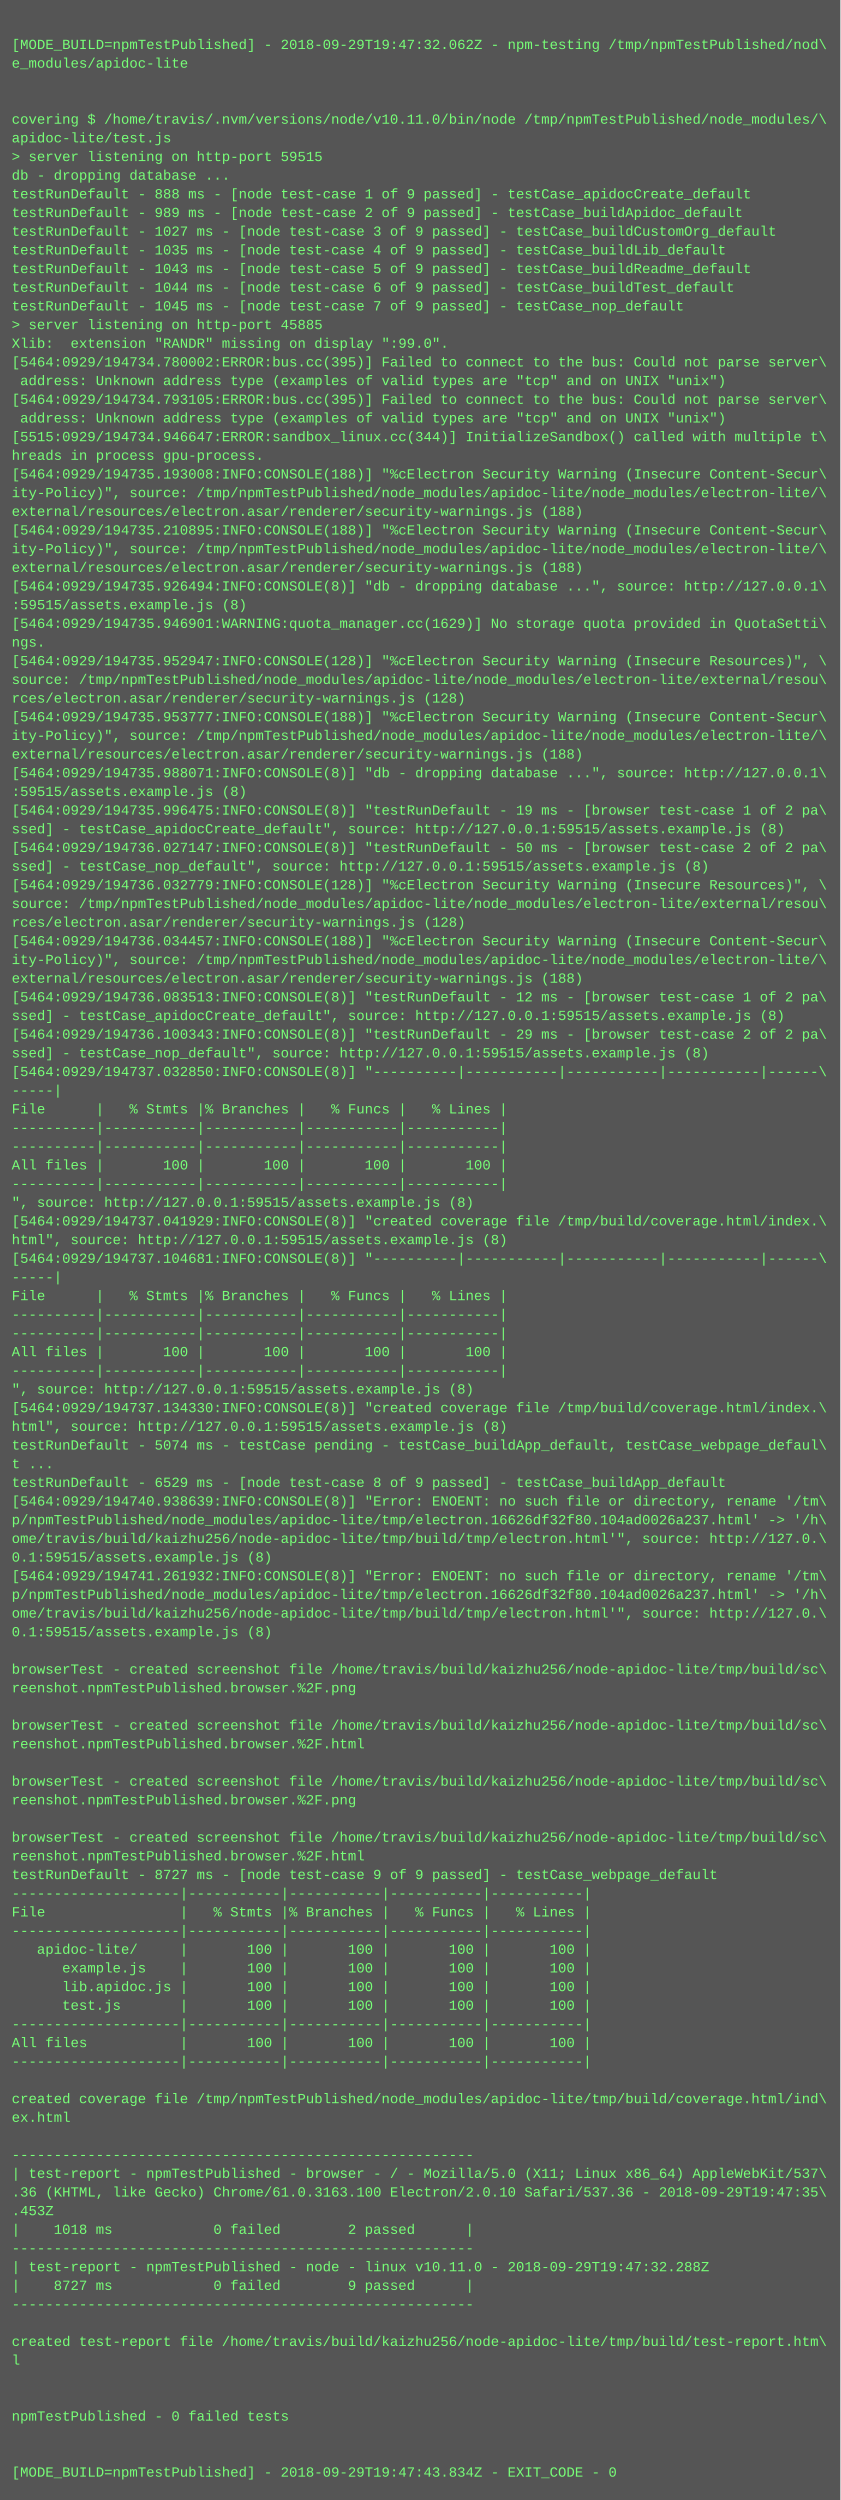
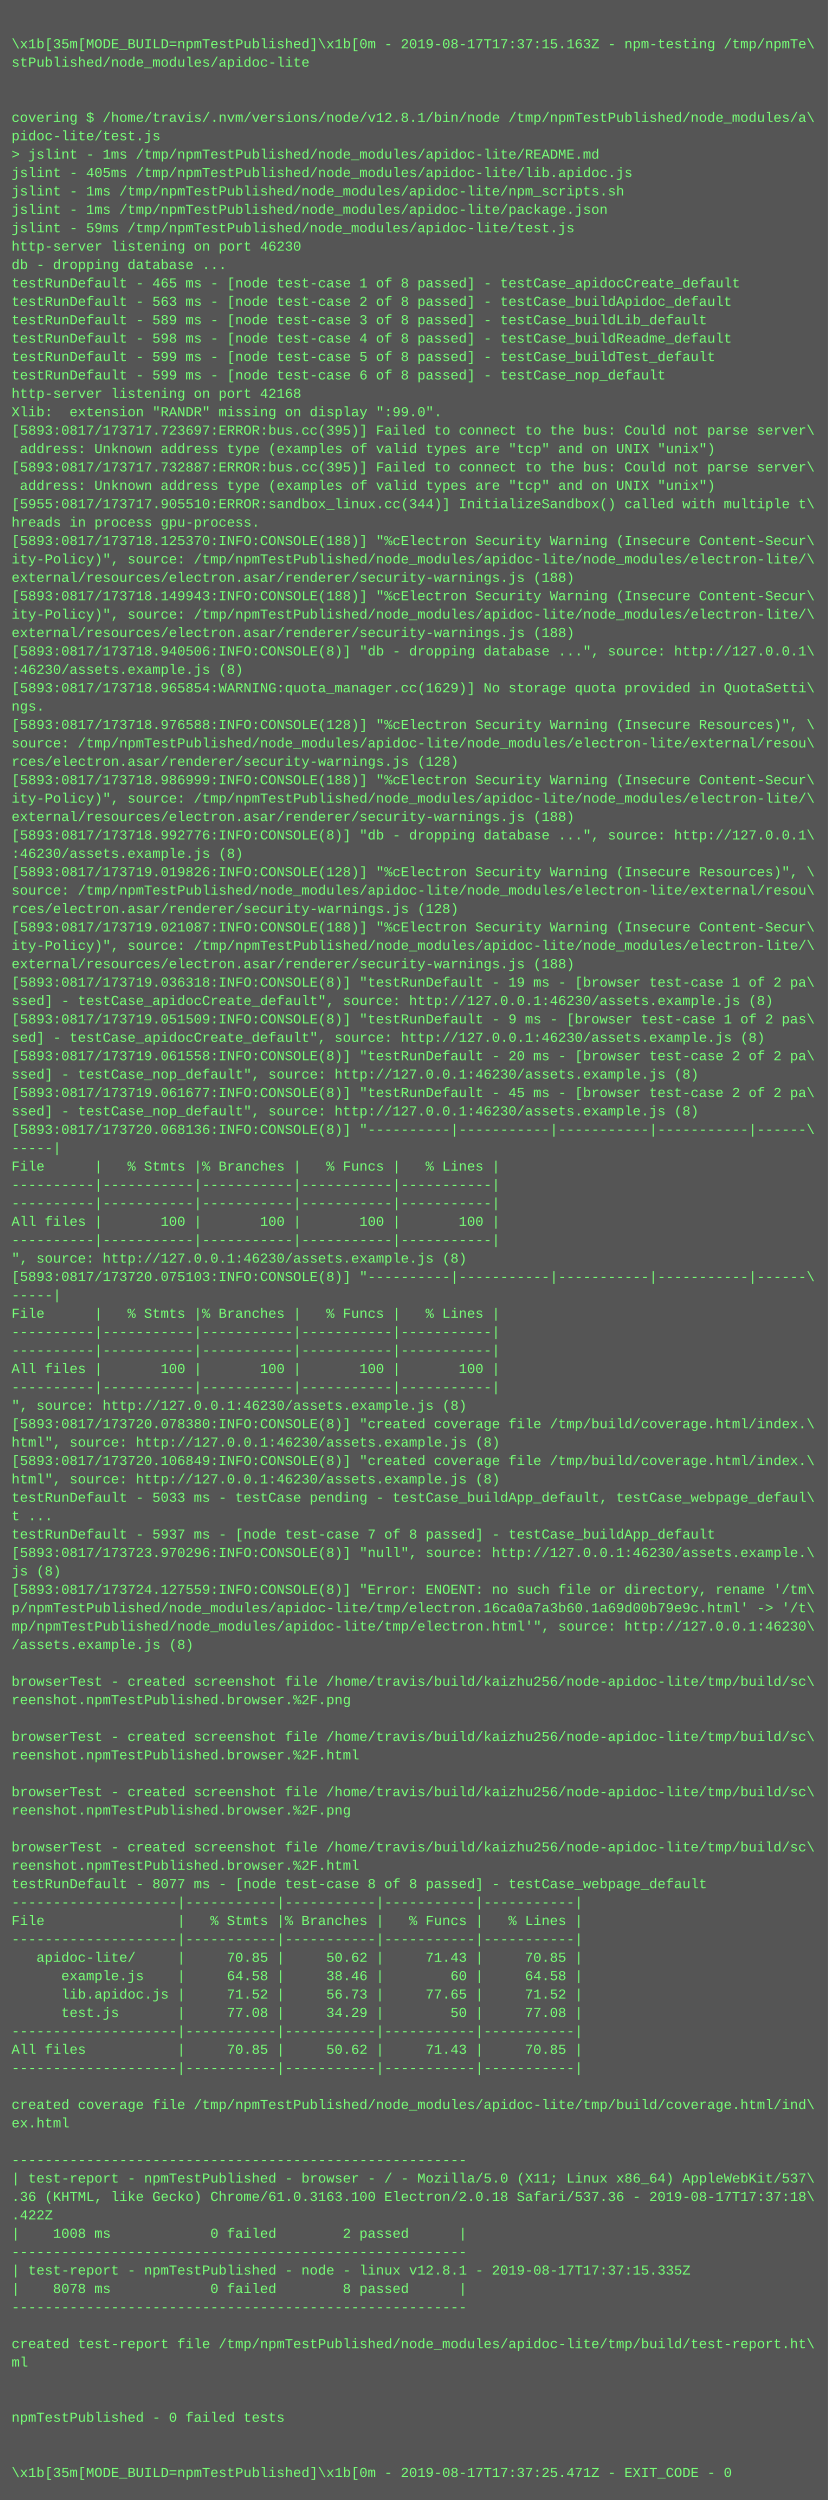
- <svg xmlns="http://www.w3.org/2000/svg" height="2142" width="720">
-   <rect height="2142" fill="#555" width="720" />
+ <svg xmlns="http://www.w3.org/2000/svg" height="2174" width="720">
+   <rect height="2174" fill="#555" width="720" />
  <text fill="#7f7" font-family="Courier New" font-size="12" xml:space="preserve">
    <tspan x="10" y="26" />
-     <tspan x="10" y="42">[MODE_BUILD=npmTestPublished] - 2018-09-29T19:47:32.062Z - npm-testing /tmp/npmTestPublished/nod\</tspan>
-     <tspan x="10" y="58">e_modules/apidoc-lite</tspan>
+     <tspan x="10" y="42">\x1b[35m[MODE_BUILD=npmTestPublished]\x1b[0m - 2019-08-17T17:37:15.163Z - npm-testing /tmp/npmTe\</tspan>
+     <tspan x="10" y="58">stPublished/node_modules/apidoc-lite</tspan>
    <tspan x="10" y="74" />
    <tspan x="10" y="90" />
-     <tspan x="10" y="106">covering $ /home/travis/.nvm/versions/node/v10.11.0/bin/node /tmp/npmTestPublished/node_modules/\</tspan>
-     <tspan x="10" y="122">apidoc-lite/test.js</tspan>
-     <tspan x="10" y="138">&gt; server listening on http-port 59515</tspan>
-     <tspan x="10" y="154">db - dropping database ...</tspan>
-     <tspan x="10" y="170">testRunDefault - 888 ms - [node test-case 1 of 9 passed] - testCase_apidocCreate_default</tspan>
-     <tspan x="10" y="186">testRunDefault - 989 ms - [node test-case 2 of 9 passed] - testCase_buildApidoc_default</tspan>
-     <tspan x="10" y="202">testRunDefault - 1027 ms - [node test-case 3 of 9 passed] - testCase_buildCustomOrg_default</tspan>
-     <tspan x="10" y="218">testRunDefault - 1035 ms - [node test-case 4 of 9 passed] - testCase_buildLib_default</tspan>
-     <tspan x="10" y="234">testRunDefault - 1043 ms - [node test-case 5 of 9 passed] - testCase_buildReadme_default</tspan>
-     <tspan x="10" y="250">testRunDefault - 1044 ms - [node test-case 6 of 9 passed] - testCase_buildTest_default</tspan>
-     <tspan x="10" y="266">testRunDefault - 1045 ms - [node test-case 7 of 9 passed] - testCase_nop_default</tspan>
-     <tspan x="10" y="282">&gt; server listening on http-port 45885</tspan>
-     <tspan x="10" y="298">Xlib:  extension "RANDR" missing on display ":99.0".</tspan>
-     <tspan x="10" y="314">[5464:0929/194734.780002:ERROR:bus.cc(395)] Failed to connect to the bus: Could not parse server\</tspan>
-     <tspan x="10" y="330"> address: Unknown address type (examples of valid types are "tcp" and on UNIX "unix")</tspan>
-     <tspan x="10" y="346">[5464:0929/194734.793105:ERROR:bus.cc(395)] Failed to connect to the bus: Could not parse server\</tspan>
-     <tspan x="10" y="362"> address: Unknown address type (examples of valid types are "tcp" and on UNIX "unix")</tspan>
-     <tspan x="10" y="378">[5515:0929/194734.946647:ERROR:sandbox_linux.cc(344)] InitializeSandbox() called with multiple t\</tspan>
-     <tspan x="10" y="394">hreads in process gpu-process.</tspan>
-     <tspan x="10" y="410">[5464:0929/194735.193008:INFO:CONSOLE(188)] "%cElectron Security Warning (Insecure Content-Secur\</tspan>
-     <tspan x="10" y="426">ity-Policy)", source: /tmp/npmTestPublished/node_modules/apidoc-lite/node_modules/electron-lite/\</tspan>
-     <tspan x="10" y="442">external/resources/electron.asar/renderer/security-warnings.js (188)</tspan>
-     <tspan x="10" y="458">[5464:0929/194735.210895:INFO:CONSOLE(188)] "%cElectron Security Warning (Insecure Content-Secur\</tspan>
-     <tspan x="10" y="474">ity-Policy)", source: /tmp/npmTestPublished/node_modules/apidoc-lite/node_modules/electron-lite/\</tspan>
-     <tspan x="10" y="490">external/resources/electron.asar/renderer/security-warnings.js (188)</tspan>
-     <tspan x="10" y="506">[5464:0929/194735.926494:INFO:CONSOLE(8)] "db - dropping database ...", source: http://127.0.0.1\</tspan>
-     <tspan x="10" y="522">:59515/assets.example.js (8)</tspan>
-     <tspan x="10" y="538">[5464:0929/194735.946901:WARNING:quota_manager.cc(1629)] No storage quota provided in QuotaSetti\</tspan>
-     <tspan x="10" y="554">ngs.</tspan>
-     <tspan x="10" y="570">[5464:0929/194735.952947:INFO:CONSOLE(128)] "%cElectron Security Warning (Insecure Resources)", \</tspan>
-     <tspan x="10" y="586">source: /tmp/npmTestPublished/node_modules/apidoc-lite/node_modules/electron-lite/external/resou\</tspan>
-     <tspan x="10" y="602">rces/electron.asar/renderer/security-warnings.js (128)</tspan>
-     <tspan x="10" y="618">[5464:0929/194735.953777:INFO:CONSOLE(188)] "%cElectron Security Warning (Insecure Content-Secur\</tspan>
-     <tspan x="10" y="634">ity-Policy)", source: /tmp/npmTestPublished/node_modules/apidoc-lite/node_modules/electron-lite/\</tspan>
-     <tspan x="10" y="650">external/resources/electron.asar/renderer/security-warnings.js (188)</tspan>
-     <tspan x="10" y="666">[5464:0929/194735.988071:INFO:CONSOLE(8)] "db - dropping database ...", source: http://127.0.0.1\</tspan>
-     <tspan x="10" y="682">:59515/assets.example.js (8)</tspan>
-     <tspan x="10" y="698">[5464:0929/194735.996475:INFO:CONSOLE(8)] "testRunDefault - 19 ms - [browser test-case 1 of 2 pa\</tspan>
-     <tspan x="10" y="714">ssed] - testCase_apidocCreate_default", source: http://127.0.0.1:59515/assets.example.js (8)</tspan>
-     <tspan x="10" y="730">[5464:0929/194736.027147:INFO:CONSOLE(8)] "testRunDefault - 50 ms - [browser test-case 2 of 2 pa\</tspan>
-     <tspan x="10" y="746">ssed] - testCase_nop_default", source: http://127.0.0.1:59515/assets.example.js (8)</tspan>
-     <tspan x="10" y="762">[5464:0929/194736.032779:INFO:CONSOLE(128)] "%cElectron Security Warning (Insecure Resources)", \</tspan>
+     <tspan x="10" y="106">covering $ /home/travis/.nvm/versions/node/v12.8.1/bin/node /tmp/npmTestPublished/node_modules/a\</tspan>
+     <tspan x="10" y="122">pidoc-lite/test.js</tspan>
+     <tspan x="10" y="138">&gt; jslint - 1ms /tmp/npmTestPublished/node_modules/apidoc-lite/README.md</tspan>
+     <tspan x="10" y="154">jslint - 405ms /tmp/npmTestPublished/node_modules/apidoc-lite/lib.apidoc.js</tspan>
+     <tspan x="10" y="170">jslint - 1ms /tmp/npmTestPublished/node_modules/apidoc-lite/npm_scripts.sh</tspan>
+     <tspan x="10" y="186">jslint - 1ms /tmp/npmTestPublished/node_modules/apidoc-lite/package.json</tspan>
+     <tspan x="10" y="202">jslint - 59ms /tmp/npmTestPublished/node_modules/apidoc-lite/test.js</tspan>
+     <tspan x="10" y="218">http-server listening on port 46230</tspan>
+     <tspan x="10" y="234">db - dropping database ...</tspan>
+     <tspan x="10" y="250">testRunDefault - 465 ms - [node test-case 1 of 8 passed] - testCase_apidocCreate_default</tspan>
+     <tspan x="10" y="266">testRunDefault - 563 ms - [node test-case 2 of 8 passed] - testCase_buildApidoc_default</tspan>
+     <tspan x="10" y="282">testRunDefault - 589 ms - [node test-case 3 of 8 passed] - testCase_buildLib_default</tspan>
+     <tspan x="10" y="298">testRunDefault - 598 ms - [node test-case 4 of 8 passed] - testCase_buildReadme_default</tspan>
+     <tspan x="10" y="314">testRunDefault - 599 ms - [node test-case 5 of 8 passed] - testCase_buildTest_default</tspan>
+     <tspan x="10" y="330">testRunDefault - 599 ms - [node test-case 6 of 8 passed] - testCase_nop_default</tspan>
+     <tspan x="10" y="346">http-server listening on port 42168</tspan>
+     <tspan x="10" y="362">Xlib:  extension "RANDR" missing on display ":99.0".</tspan>
+     <tspan x="10" y="378">[5893:0817/173717.723697:ERROR:bus.cc(395)] Failed to connect to the bus: Could not parse server\</tspan>
+     <tspan x="10" y="394"> address: Unknown address type (examples of valid types are "tcp" and on UNIX "unix")</tspan>
+     <tspan x="10" y="410">[5893:0817/173717.732887:ERROR:bus.cc(395)] Failed to connect to the bus: Could not parse server\</tspan>
+     <tspan x="10" y="426"> address: Unknown address type (examples of valid types are "tcp" and on UNIX "unix")</tspan>
+     <tspan x="10" y="442">[5955:0817/173717.905510:ERROR:sandbox_linux.cc(344)] InitializeSandbox() called with multiple t\</tspan>
+     <tspan x="10" y="458">hreads in process gpu-process.</tspan>
+     <tspan x="10" y="474">[5893:0817/173718.125370:INFO:CONSOLE(188)] "%cElectron Security Warning (Insecure Content-Secur\</tspan>
+     <tspan x="10" y="490">ity-Policy)", source: /tmp/npmTestPublished/node_modules/apidoc-lite/node_modules/electron-lite/\</tspan>
+     <tspan x="10" y="506">external/resources/electron.asar/renderer/security-warnings.js (188)</tspan>
+     <tspan x="10" y="522">[5893:0817/173718.149943:INFO:CONSOLE(188)] "%cElectron Security Warning (Insecure Content-Secur\</tspan>
+     <tspan x="10" y="538">ity-Policy)", source: /tmp/npmTestPublished/node_modules/apidoc-lite/node_modules/electron-lite/\</tspan>
+     <tspan x="10" y="554">external/resources/electron.asar/renderer/security-warnings.js (188)</tspan>
+     <tspan x="10" y="570">[5893:0817/173718.940506:INFO:CONSOLE(8)] "db - dropping database ...", source: http://127.0.0.1\</tspan>
+     <tspan x="10" y="586">:46230/assets.example.js (8)</tspan>
+     <tspan x="10" y="602">[5893:0817/173718.965854:WARNING:quota_manager.cc(1629)] No storage quota provided in QuotaSetti\</tspan>
+     <tspan x="10" y="618">ngs.</tspan>
+     <tspan x="10" y="634">[5893:0817/173718.976588:INFO:CONSOLE(128)] "%cElectron Security Warning (Insecure Resources)", \</tspan>
+     <tspan x="10" y="650">source: /tmp/npmTestPublished/node_modules/apidoc-lite/node_modules/electron-lite/external/resou\</tspan>
+     <tspan x="10" y="666">rces/electron.asar/renderer/security-warnings.js (128)</tspan>
+     <tspan x="10" y="682">[5893:0817/173718.986999:INFO:CONSOLE(188)] "%cElectron Security Warning (Insecure Content-Secur\</tspan>
+     <tspan x="10" y="698">ity-Policy)", source: /tmp/npmTestPublished/node_modules/apidoc-lite/node_modules/electron-lite/\</tspan>
+     <tspan x="10" y="714">external/resources/electron.asar/renderer/security-warnings.js (188)</tspan>
+     <tspan x="10" y="730">[5893:0817/173718.992776:INFO:CONSOLE(8)] "db - dropping database ...", source: http://127.0.0.1\</tspan>
+     <tspan x="10" y="746">:46230/assets.example.js (8)</tspan>
+     <tspan x="10" y="762">[5893:0817/173719.019826:INFO:CONSOLE(128)] "%cElectron Security Warning (Insecure Resources)", \</tspan>
    <tspan x="10" y="778">source: /tmp/npmTestPublished/node_modules/apidoc-lite/node_modules/electron-lite/external/resou\</tspan>
    <tspan x="10" y="794">rces/electron.asar/renderer/security-warnings.js (128)</tspan>
-     <tspan x="10" y="810">[5464:0929/194736.034457:INFO:CONSOLE(188)] "%cElectron Security Warning (Insecure Content-Secur\</tspan>
+     <tspan x="10" y="810">[5893:0817/173719.021087:INFO:CONSOLE(188)] "%cElectron Security Warning (Insecure Content-Secur\</tspan>
    <tspan x="10" y="826">ity-Policy)", source: /tmp/npmTestPublished/node_modules/apidoc-lite/node_modules/electron-lite/\</tspan>
    <tspan x="10" y="842">external/resources/electron.asar/renderer/security-warnings.js (188)</tspan>
-     <tspan x="10" y="858">[5464:0929/194736.083513:INFO:CONSOLE(8)] "testRunDefault - 12 ms - [browser test-case 1 of 2 pa\</tspan>
-     <tspan x="10" y="874">ssed] - testCase_apidocCreate_default", source: http://127.0.0.1:59515/assets.example.js (8)</tspan>
-     <tspan x="10" y="890">[5464:0929/194736.100343:INFO:CONSOLE(8)] "testRunDefault - 29 ms - [browser test-case 2 of 2 pa\</tspan>
-     <tspan x="10" y="906">ssed] - testCase_nop_default", source: http://127.0.0.1:59515/assets.example.js (8)</tspan>
-     <tspan x="10" y="922">[5464:0929/194737.032850:INFO:CONSOLE(8)] "----------|-----------|-----------|-----------|------\</tspan>
-     <tspan x="10" y="938">-----|</tspan>
-     <tspan x="10" y="954">File      |   % Stmts |% Branches |   % Funcs |   % Lines |</tspan>
-     <tspan x="10" y="970">----------|-----------|-----------|-----------|-----------|</tspan>
-     <tspan x="10" y="986">----------|-----------|-----------|-----------|-----------|</tspan>
-     <tspan x="10" y="1002">All files |       100 |       100 |       100 |       100 |</tspan>
-     <tspan x="10" y="1018">----------|-----------|-----------|-----------|-----------|</tspan>
-     <tspan x="10" y="1034">", source: http://127.0.0.1:59515/assets.example.js (8)</tspan>
-     <tspan x="10" y="1050">[5464:0929/194737.041929:INFO:CONSOLE(8)] "created coverage file /tmp/build/coverage.html/index.\</tspan>
-     <tspan x="10" y="1066">html", source: http://127.0.0.1:59515/assets.example.js (8)</tspan>
-     <tspan x="10" y="1082">[5464:0929/194737.104681:INFO:CONSOLE(8)] "----------|-----------|-----------|-----------|------\</tspan>
-     <tspan x="10" y="1098">-----|</tspan>
-     <tspan x="10" y="1114">File      |   % Stmts |% Branches |   % Funcs |   % Lines |</tspan>
-     <tspan x="10" y="1130">----------|-----------|-----------|-----------|-----------|</tspan>
-     <tspan x="10" y="1146">----------|-----------|-----------|-----------|-----------|</tspan>
-     <tspan x="10" y="1162">All files |       100 |       100 |       100 |       100 |</tspan>
+     <tspan x="10" y="858">[5893:0817/173719.036318:INFO:CONSOLE(8)] "testRunDefault - 19 ms - [browser test-case 1 of 2 pa\</tspan>
+     <tspan x="10" y="874">ssed] - testCase_apidocCreate_default", source: http://127.0.0.1:46230/assets.example.js (8)</tspan>
+     <tspan x="10" y="890">[5893:0817/173719.051509:INFO:CONSOLE(8)] "testRunDefault - 9 ms - [browser test-case 1 of 2 pas\</tspan>
+     <tspan x="10" y="906">sed] - testCase_apidocCreate_default", source: http://127.0.0.1:46230/assets.example.js (8)</tspan>
+     <tspan x="10" y="922">[5893:0817/173719.061558:INFO:CONSOLE(8)] "testRunDefault - 20 ms - [browser test-case 2 of 2 pa\</tspan>
+     <tspan x="10" y="938">ssed] - testCase_nop_default", source: http://127.0.0.1:46230/assets.example.js (8)</tspan>
+     <tspan x="10" y="954">[5893:0817/173719.061677:INFO:CONSOLE(8)] "testRunDefault - 45 ms - [browser test-case 2 of 2 pa\</tspan>
+     <tspan x="10" y="970">ssed] - testCase_nop_default", source: http://127.0.0.1:46230/assets.example.js (8)</tspan>
+     <tspan x="10" y="986">[5893:0817/173720.068136:INFO:CONSOLE(8)] "----------|-----------|-----------|-----------|------\</tspan>
+     <tspan x="10" y="1002">-----|</tspan>
+     <tspan x="10" y="1018">File      |   % Stmts |% Branches |   % Funcs |   % Lines |</tspan>
+     <tspan x="10" y="1034">----------|-----------|-----------|-----------|-----------|</tspan>
+     <tspan x="10" y="1050">----------|-----------|-----------|-----------|-----------|</tspan>
+     <tspan x="10" y="1066">All files |       100 |       100 |       100 |       100 |</tspan>
+     <tspan x="10" y="1082">----------|-----------|-----------|-----------|-----------|</tspan>
+     <tspan x="10" y="1098">", source: http://127.0.0.1:46230/assets.example.js (8)</tspan>
+     <tspan x="10" y="1114">[5893:0817/173720.075103:INFO:CONSOLE(8)] "----------|-----------|-----------|-----------|------\</tspan>
+     <tspan x="10" y="1130">-----|</tspan>
+     <tspan x="10" y="1146">File      |   % Stmts |% Branches |   % Funcs |   % Lines |</tspan>
+     <tspan x="10" y="1162">----------|-----------|-----------|-----------|-----------|</tspan>
    <tspan x="10" y="1178">----------|-----------|-----------|-----------|-----------|</tspan>
-     <tspan x="10" y="1194">", source: http://127.0.0.1:59515/assets.example.js (8)</tspan>
-     <tspan x="10" y="1210">[5464:0929/194737.134330:INFO:CONSOLE(8)] "created coverage file /tmp/build/coverage.html/index.\</tspan>
-     <tspan x="10" y="1226">html", source: http://127.0.0.1:59515/assets.example.js (8)</tspan>
-     <tspan x="10" y="1242">testRunDefault - 5074 ms - testCase pending - testCase_buildApp_default, testCase_webpage_defaul\</tspan>
-     <tspan x="10" y="1258">t ...</tspan>
-     <tspan x="10" y="1274">testRunDefault - 6529 ms - [node test-case 8 of 9 passed] - testCase_buildApp_default</tspan>
-     <tspan x="10" y="1290">[5464:0929/194740.938639:INFO:CONSOLE(8)] "Error: ENOENT: no such file or directory, rename '/tm\</tspan>
-     <tspan x="10" y="1306">p/npmTestPublished/node_modules/apidoc-lite/tmp/electron.16626df32f80.104ad0026a237.html' -&gt; '/h\</tspan>
-     <tspan x="10" y="1322">ome/travis/build/kaizhu256/node-apidoc-lite/tmp/build/tmp/electron.html'", source: http://127.0.\</tspan>
-     <tspan x="10" y="1338">0.1:59515/assets.example.js (8)</tspan>
-     <tspan x="10" y="1354">[5464:0929/194741.261932:INFO:CONSOLE(8)] "Error: ENOENT: no such file or directory, rename '/tm\</tspan>
-     <tspan x="10" y="1370">p/npmTestPublished/node_modules/apidoc-lite/tmp/electron.16626df32f80.104ad0026a237.html' -&gt; '/h\</tspan>
-     <tspan x="10" y="1386">ome/travis/build/kaizhu256/node-apidoc-lite/tmp/build/tmp/electron.html'", source: http://127.0.\</tspan>
-     <tspan x="10" y="1402">0.1:59515/assets.example.js (8)</tspan>
-     <tspan x="10" y="1418" />
-     <tspan x="10" y="1434">browserTest - created screenshot file /home/travis/build/kaizhu256/node-apidoc-lite/tmp/build/sc\</tspan>
-     <tspan x="10" y="1450">reenshot.npmTestPublished.browser.%2F.png</tspan>
-     <tspan x="10" y="1466" />
-     <tspan x="10" y="1482">browserTest - created screenshot file /home/travis/build/kaizhu256/node-apidoc-lite/tmp/build/sc\</tspan>
-     <tspan x="10" y="1498">reenshot.npmTestPublished.browser.%2F.html</tspan>
-     <tspan x="10" y="1514" />
-     <tspan x="10" y="1530">browserTest - created screenshot file /home/travis/build/kaizhu256/node-apidoc-lite/tmp/build/sc\</tspan>
-     <tspan x="10" y="1546">reenshot.npmTestPublished.browser.%2F.png</tspan>
-     <tspan x="10" y="1562" />
-     <tspan x="10" y="1578">browserTest - created screenshot file /home/travis/build/kaizhu256/node-apidoc-lite/tmp/build/sc\</tspan>
-     <tspan x="10" y="1594">reenshot.npmTestPublished.browser.%2F.html</tspan>
-     <tspan x="10" y="1610">testRunDefault - 8727 ms - [node test-case 9 of 9 passed] - testCase_webpage_default</tspan>
-     <tspan x="10" y="1626">--------------------|-----------|-----------|-----------|-----------|</tspan>
-     <tspan x="10" y="1642">File                |   % Stmts |% Branches |   % Funcs |   % Lines |</tspan>
+     <tspan x="10" y="1194">All files |       100 |       100 |       100 |       100 |</tspan>
+     <tspan x="10" y="1210">----------|-----------|-----------|-----------|-----------|</tspan>
+     <tspan x="10" y="1226">", source: http://127.0.0.1:46230/assets.example.js (8)</tspan>
+     <tspan x="10" y="1242">[5893:0817/173720.078380:INFO:CONSOLE(8)] "created coverage file /tmp/build/coverage.html/index.\</tspan>
+     <tspan x="10" y="1258">html", source: http://127.0.0.1:46230/assets.example.js (8)</tspan>
+     <tspan x="10" y="1274">[5893:0817/173720.106849:INFO:CONSOLE(8)] "created coverage file /tmp/build/coverage.html/index.\</tspan>
+     <tspan x="10" y="1290">html", source: http://127.0.0.1:46230/assets.example.js (8)</tspan>
+     <tspan x="10" y="1306">testRunDefault - 5033 ms - testCase pending - testCase_buildApp_default, testCase_webpage_defaul\</tspan>
+     <tspan x="10" y="1322">t ...</tspan>
+     <tspan x="10" y="1338">testRunDefault - 5937 ms - [node test-case 7 of 8 passed] - testCase_buildApp_default</tspan>
+     <tspan x="10" y="1354">[5893:0817/173723.970296:INFO:CONSOLE(8)] "null", source: http://127.0.0.1:46230/assets.example.\</tspan>
+     <tspan x="10" y="1370">js (8)</tspan>
+     <tspan x="10" y="1386">[5893:0817/173724.127559:INFO:CONSOLE(8)] "Error: ENOENT: no such file or directory, rename '/tm\</tspan>
+     <tspan x="10" y="1402">p/npmTestPublished/node_modules/apidoc-lite/tmp/electron.16ca0a7a3b60.1a69d00b79e9c.html' -&gt; '/t\</tspan>
+     <tspan x="10" y="1418">mp/npmTestPublished/node_modules/apidoc-lite/tmp/electron.html'", source: http://127.0.0.1:46230\</tspan>
+     <tspan x="10" y="1434">/assets.example.js (8)</tspan>
+     <tspan x="10" y="1450" />
+     <tspan x="10" y="1466">browserTest - created screenshot file /home/travis/build/kaizhu256/node-apidoc-lite/tmp/build/sc\</tspan>
+     <tspan x="10" y="1482">reenshot.npmTestPublished.browser.%2F.png</tspan>
+     <tspan x="10" y="1498" />
+     <tspan x="10" y="1514">browserTest - created screenshot file /home/travis/build/kaizhu256/node-apidoc-lite/tmp/build/sc\</tspan>
+     <tspan x="10" y="1530">reenshot.npmTestPublished.browser.%2F.html</tspan>
+     <tspan x="10" y="1546" />
+     <tspan x="10" y="1562">browserTest - created screenshot file /home/travis/build/kaizhu256/node-apidoc-lite/tmp/build/sc\</tspan>
+     <tspan x="10" y="1578">reenshot.npmTestPublished.browser.%2F.png</tspan>
+     <tspan x="10" y="1594" />
+     <tspan x="10" y="1610">browserTest - created screenshot file /home/travis/build/kaizhu256/node-apidoc-lite/tmp/build/sc\</tspan>
+     <tspan x="10" y="1626">reenshot.npmTestPublished.browser.%2F.html</tspan>
+     <tspan x="10" y="1642">testRunDefault - 8077 ms - [node test-case 8 of 8 passed] - testCase_webpage_default</tspan>
    <tspan x="10" y="1658">--------------------|-----------|-----------|-----------|-----------|</tspan>
-     <tspan x="10" y="1674">   apidoc-lite/     |       100 |       100 |       100 |       100 |</tspan>
-     <tspan x="10" y="1690">      example.js    |       100 |       100 |       100 |       100 |</tspan>
-     <tspan x="10" y="1706">      lib.apidoc.js |       100 |       100 |       100 |       100 |</tspan>
-     <tspan x="10" y="1722">      test.js       |       100 |       100 |       100 |       100 |</tspan>
-     <tspan x="10" y="1738">--------------------|-----------|-----------|-----------|-----------|</tspan>
-     <tspan x="10" y="1754">All files           |       100 |       100 |       100 |       100 |</tspan>
+     <tspan x="10" y="1674">File                |   % Stmts |% Branches |   % Funcs |   % Lines |</tspan>
+     <tspan x="10" y="1690">--------------------|-----------|-----------|-----------|-----------|</tspan>
+     <tspan x="10" y="1706">   apidoc-lite/     |     70.85 |     50.62 |     71.43 |     70.85 |</tspan>
+     <tspan x="10" y="1722">      example.js    |     64.58 |     38.46 |        60 |     64.58 |</tspan>
+     <tspan x="10" y="1738">      lib.apidoc.js |     71.52 |     56.73 |     77.65 |     71.52 |</tspan>
+     <tspan x="10" y="1754">      test.js       |     77.08 |     34.29 |        50 |     77.08 |</tspan>
    <tspan x="10" y="1770">--------------------|-----------|-----------|-----------|-----------|</tspan>
-     <tspan x="10" y="1786" />
-     <tspan x="10" y="1802">created coverage file /tmp/npmTestPublished/node_modules/apidoc-lite/tmp/build/coverage.html/ind\</tspan>
-     <tspan x="10" y="1818">ex.html</tspan>
-     <tspan x="10" y="1834" />
-     <tspan x="10" y="1850">-------------------------------------------------------</tspan>
-     <tspan x="10" y="1866">| test-report - npmTestPublished - browser - / - Mozilla/5.0 (X11; Linux x86_64) AppleWebKit/537\</tspan>
-     <tspan x="10" y="1882">.36 (KHTML, like Gecko) Chrome/61.0.3163.100 Electron/2.0.10 Safari/537.36 - 2018-09-29T19:47:35\</tspan>
-     <tspan x="10" y="1898">.453Z</tspan>
-     <tspan x="10" y="1914">|    1018 ms            0 failed        2 passed      |</tspan>
-     <tspan x="10" y="1930">-------------------------------------------------------</tspan>
-     <tspan x="10" y="1946">| test-report - npmTestPublished - node - linux v10.11.0 - 2018-09-29T19:47:32.288Z</tspan>
-     <tspan x="10" y="1962">|    8727 ms            0 failed        9 passed      |</tspan>
-     <tspan x="10" y="1978">-------------------------------------------------------</tspan>
-     <tspan x="10" y="1994" />
-     <tspan x="10" y="2010">created test-report file /home/travis/build/kaizhu256/node-apidoc-lite/tmp/build/test-report.htm\</tspan>
-     <tspan x="10" y="2026">l</tspan>
-     <tspan x="10" y="2042" />
-     <tspan x="10" y="2058" />
-     <tspan x="10" y="2074">npmTestPublished - 0 failed tests</tspan>
+     <tspan x="10" y="1786">All files           |     70.85 |     50.62 |     71.43 |     70.85 |</tspan>
+     <tspan x="10" y="1802">--------------------|-----------|-----------|-----------|-----------|</tspan>
+     <tspan x="10" y="1818" />
+     <tspan x="10" y="1834">created coverage file /tmp/npmTestPublished/node_modules/apidoc-lite/tmp/build/coverage.html/ind\</tspan>
+     <tspan x="10" y="1850">ex.html</tspan>
+     <tspan x="10" y="1866" />
+     <tspan x="10" y="1882">-------------------------------------------------------</tspan>
+     <tspan x="10" y="1898">| test-report - npmTestPublished - browser - / - Mozilla/5.0 (X11; Linux x86_64) AppleWebKit/537\</tspan>
+     <tspan x="10" y="1914">.36 (KHTML, like Gecko) Chrome/61.0.3163.100 Electron/2.0.18 Safari/537.36 - 2019-08-17T17:37:18\</tspan>
+     <tspan x="10" y="1930">.422Z</tspan>
+     <tspan x="10" y="1946">|    1008 ms            0 failed        2 passed      |</tspan>
+     <tspan x="10" y="1962">-------------------------------------------------------</tspan>
+     <tspan x="10" y="1978">| test-report - npmTestPublished - node - linux v12.8.1 - 2019-08-17T17:37:15.335Z</tspan>
+     <tspan x="10" y="1994">|    8078 ms            0 failed        8 passed      |</tspan>
+     <tspan x="10" y="2010">-------------------------------------------------------</tspan>
+     <tspan x="10" y="2026" />
+     <tspan x="10" y="2042">created test-report file /tmp/npmTestPublished/node_modules/apidoc-lite/tmp/build/test-report.ht\</tspan>
+     <tspan x="10" y="2058">ml</tspan>
+     <tspan x="10" y="2074" />
    <tspan x="10" y="2090" />
-     <tspan x="10" y="2106" />
-     <tspan x="10" y="2122">[MODE_BUILD=npmTestPublished] - 2018-09-29T19:47:43.834Z - EXIT_CODE - 0</tspan>
+     <tspan x="10" y="2106">npmTestPublished - 0 failed tests</tspan>
+     <tspan x="10" y="2122" />
+     <tspan x="10" y="2138" />
+     <tspan x="10" y="2154">\x1b[35m[MODE_BUILD=npmTestPublished]\x1b[0m - 2019-08-17T17:37:25.471Z - EXIT_CODE - 0</tspan>
  </text>
</svg>
